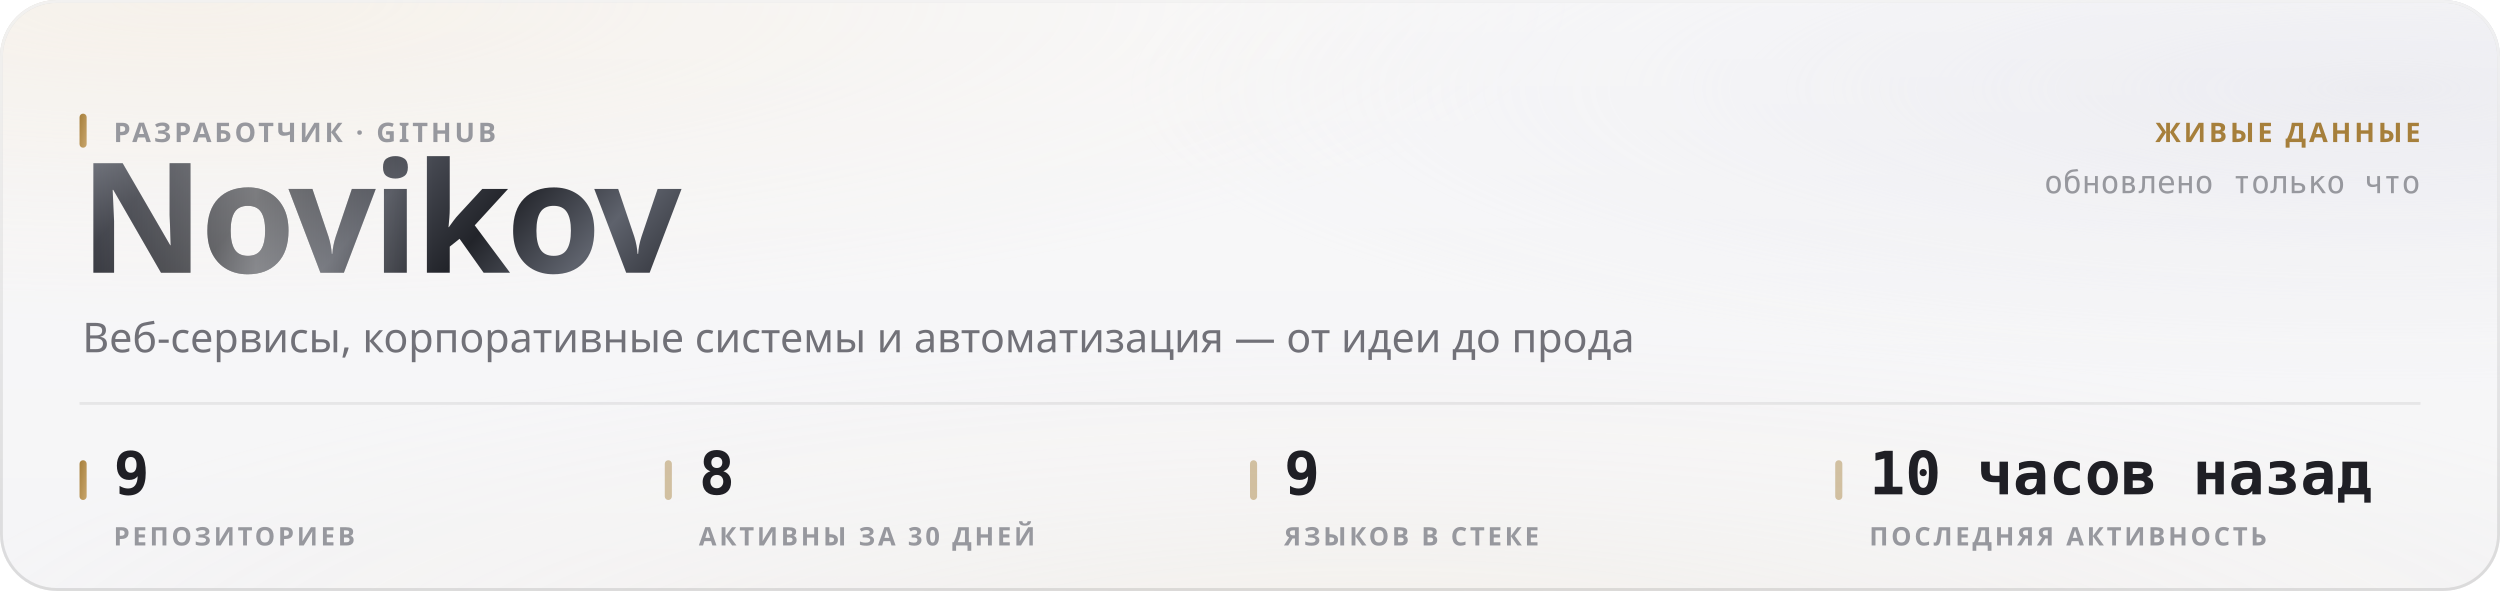
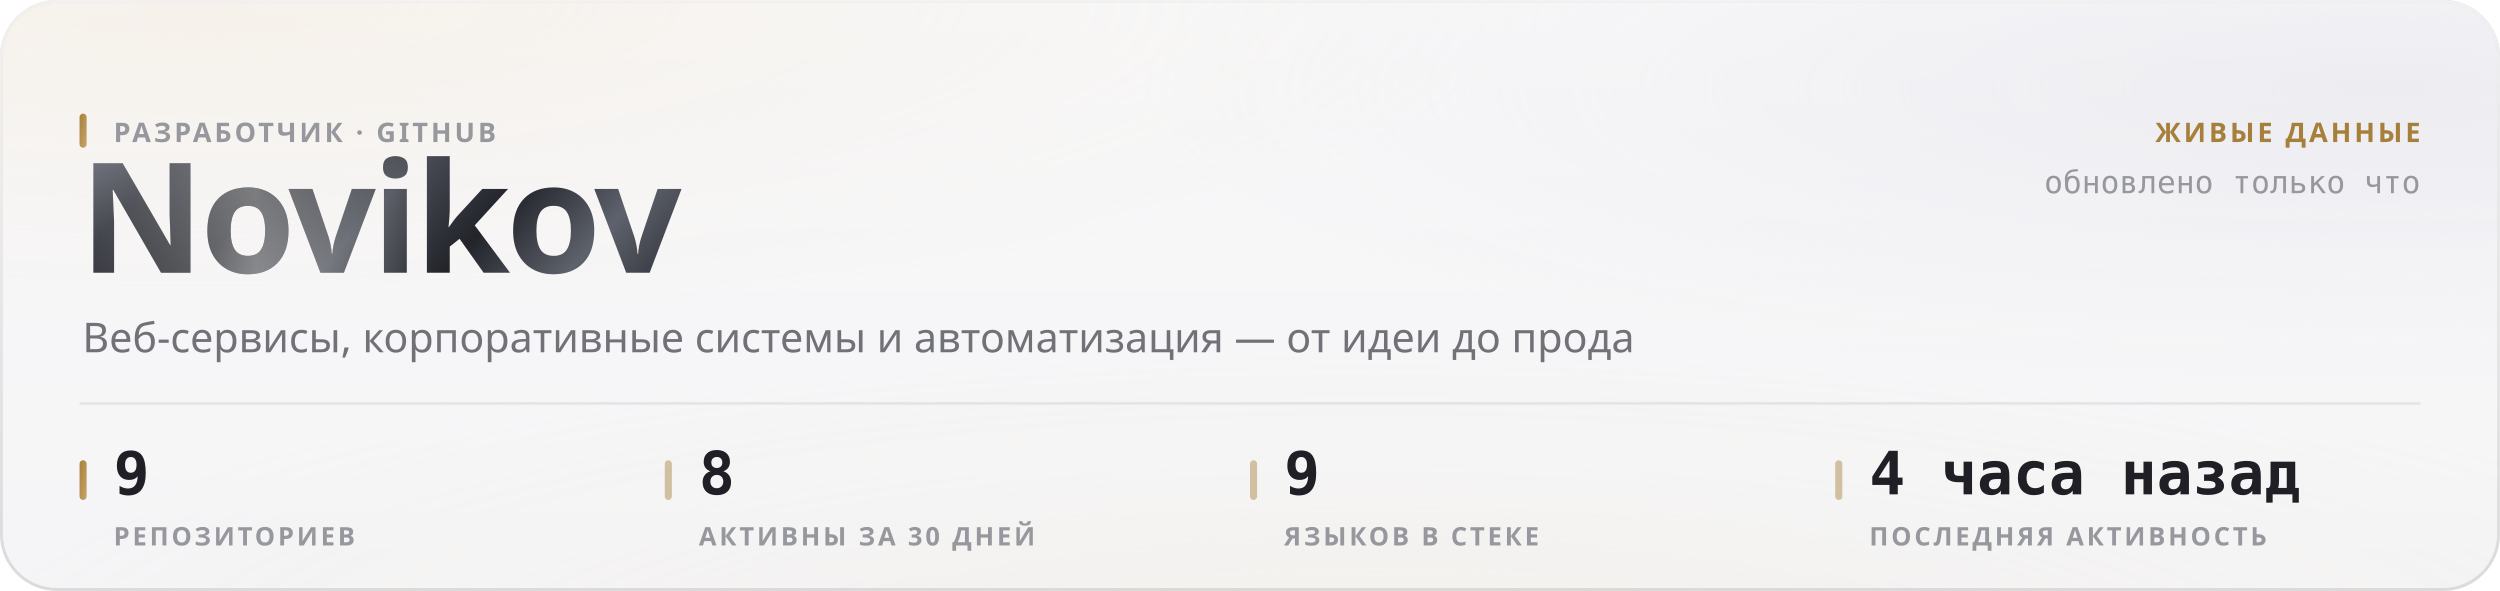
<svg xmlns="http://www.w3.org/2000/svg" width="880" height="208" viewBox="0 0 880 208" role="img">
  <style>
  text { font-family: -apple-system, BlinkMacSystemFont, 'Segoe UI', 'Noto Sans', Helvetica, Arial, sans-serif; }
  .mono { font-family: ui-monospace, 'SF Mono', 'Cascadia Mono', 'DejaVu Sans Mono', Menlo, Consolas, monospace; font-variant-numeric: tabular-nums; }
  .caps { letter-spacing: .1em; text-transform: uppercase; }

  @keyframes sheen  { from { transform: translateX(-120%); } to { transform: translateX(260%); } }
  @keyframes rise   { from { opacity: 0; transform: translateY(6px); } to { opacity: 1; transform: none; } }
  @keyframes slide  { from { opacity: 0; transform: translateX(-8px); } to { opacity: 1; transform: none; } }
  @keyframes grow   { from { transform: scaleY(0); } to { transform: scaleY(1); } }
  @keyframes widen  { from { transform: scaleX(0); } to { transform: scaleX(1); } }
  @keyframes draw   { from { stroke-dashoffset: 200; } to { stroke-dashoffset: 0; } }

  .sheen { animation: sheen 5.5s cubic-bezier(.45,0,.2,1) infinite; }
  .rise  { animation: rise .5s cubic-bezier(.16,1,.3,1) both; }
  .slide { animation: slide .42s cubic-bezier(.16,1,.3,1) both; }
  .bar   { transform-box: fill-box; transform-origin: 50% 100%;
           animation: grow .62s cubic-bezier(.16,1,.3,1) both; }
  .fill  { transform-box: fill-box; transform-origin: 0% 50%;
           animation: widen .8s cubic-bezier(.16,1,.3,1) both; }
  /* The hidden start state lives in the keyframes, never in the static rule.
     A renderer that ignores CSS animations then falls back to the FINISHED
     state — a drawn line, visible text — instead of an empty panel. */
  .spark { stroke-dasharray: 200;
           animation: draw 1.1s cubic-bezier(.16,1,.3,1) both; }

  @media (prefers-reduced-motion: reduce) {
    .sheen { animation: none; opacity: 0; }
    .rise, .slide, .bar, .fill, .spark { animation: none; opacity: 1; transform: none;
                                         stroke-dashoffset: 0; }
  }</style>
  <defs>
    <filter id="grain5" x="0" y="0" width="100%" height="100%">
      <feTurbulence type="fractalNoise" baseFrequency="0.85" numOctaves="3" stitchTiles="stitch" />
      <feColorMatrix type="saturate" values="0" />
    </filter>
    <linearGradient id="accent1" x1="0" y1="0" x2="1" y2="1">
      <stop offset="0%" stop-color="#a67f3b" />
      <stop offset="100%" stop-color="#c8a56c" />
    </linearGradient>
    <radialGradient id="aurora6" cx="0.08" cy="0" r="0.55">
      <stop offset="0%" stop-color="#e7c99a" stop-opacity="0.28" />
      <stop offset="55%" stop-color="#e7c99a" stop-opacity="0.098" />
      <stop offset="100%" stop-color="#e7c99a" stop-opacity="0" />
    </radialGradient>
    <radialGradient id="aurora7" cx="0.95" cy="0.15" r="0.5">
      <stop offset="0%" stop-color="#ccccdb" stop-opacity="0.45" />
      <stop offset="55%" stop-color="#ccccdb" stop-opacity="0.158" />
      <stop offset="100%" stop-color="#ccccdb" stop-opacity="0" />
    </radialGradient>
    <radialGradient id="aurora8" cx="0.55" cy="1.15" r="0.6">
      <stop offset="0%" stop-color="#ead4b3" stop-opacity="0.2" />
      <stop offset="55%" stop-color="#ead4b3" stop-opacity="0.07" />
      <stop offset="100%" stop-color="#ead4b3" stop-opacity="0" />
    </radialGradient>
    <linearGradient id="glass2" x1="0" y1="0" x2="0" y2="1">
      <stop offset="0%" stop-color="#ffffff" stop-opacity="0.42" />
      <stop offset="100%" stop-color="#ffffff" stop-opacity="0.16" />
    </linearGradient>
    <linearGradient id="rim3" x1="0" y1="0" x2="0" y2="1">
      <stop offset="0%" stop-color="#ffffff" stop-opacity="0.7" />
      <stop offset="100%" stop-color="#ffffff" stop-opacity="0.15" />
    </linearGradient>
    <linearGradient id="spec4" x1="0" y1="0" x2="1" y2="0">
      <stop offset="0%" stop-color="#ffffff" stop-opacity="0" />
      <stop offset="35%" stop-color="#ffffff" stop-opacity="0.72" />
      <stop offset="70%" stop-color="#ffffff" stop-opacity="0.252" />
      <stop offset="100%" stop-color="#ffffff" stop-opacity="0" />
    </linearGradient>
    <linearGradient id="metal9" x1="0" y1="0" x2="1" y2="0.25">
      <stop offset="0%" stop-color="#8d919b" />
      <stop offset="16.667%" stop-color="#3a3c44" />
      <stop offset="33.333%" stop-color="#1b1c21" />
      <stop offset="50%" stop-color="#4a4d56" />
      <stop offset="66.667%" stop-color="#22242a" />
      <stop offset="83.333%" stop-color="#5e626c" />
      <stop offset="100%" stop-color="#2c2e35" />
    </linearGradient>
    <linearGradient id="sheengrad11" x1="0" y1="0" x2="1" y2="0">
      <stop offset="0%" stop-color="#ffffff" stop-opacity="0" />
      <stop offset="50%" stop-color="#ffffff" stop-opacity="0.42" />
      <stop offset="100%" stop-color="#ffffff" stop-opacity="0" />
    </linearGradient>
    <clipPath id="wordclip10">
      <text x="28" y="96" font-size="54" font-weight="800" letter-spacing="-0.025em" font-family="-apple-system, BlinkMacSystemFont, 'Segoe UI', Helvetica, Arial, sans-serif">Novikov</text>
    </clipPath>
  </defs>
  <rect width="880" height="208" rx="20" fill="#f3f3f5" />
  <rect width="880" height="208" rx="20" fill="url(#aurora6)" />
  <rect width="880" height="208" rx="20" fill="url(#aurora7)" />
  <rect width="880" height="208" rx="20" fill="url(#aurora8)" />
  <rect width="880" height="208" rx="20" fill="url(#glass2)" />
  <rect width="880" height="208" rx="20" filter="url(#grain5)" opacity="0.06" style="mix-blend-mode:overlay" />
  <rect x=".5" y=".5" width="879" height="207" rx="19.5" fill="none" stroke="rgba(10,10,12,0.14)" />
  <rect x=".5" y=".5" width="879" height="207" rx="19.5" fill="none" stroke="url(#rim3)" />
  <path d="M20 1 H860" stroke="url(#spec4)" stroke-width="1.2" fill="none" />
  <g clip-path="url(#wordclip10)">
    <rect x="28" y="42" width="248.651" height="70.2" fill="url(#metal9)" />
    <rect class="sheen" x="28" y="42" width="124.325" height="70.2" fill="url(#sheengrad11)" />
  </g>
  <rect x="28" y="40" width="2.5" height="12" rx="1.25" fill="url(#accent1)" />
  <text x="40" y="50" font-size="9.5" font-weight="600" fill="#97989e" letter-spacing="0.11em">РАЗРАБОТЧИК · GITHUB</text>
  <text x="29" y="124" font-size="14.5" font-weight="400" fill="#717178">Веб-сервисы, корпоративные системы и автоматизация — от идеи до прода</text>
  <text x="852" y="50" font-size="9.5" font-weight="600" fill="#a67f3b" text-anchor="end" letter-spacing="0.11em">ЖИВЫЕ ДАННЫЕ</text>
  <text x="852" y="68" font-size="11" font-weight="400" fill="#97989e" text-anchor="end" class="mono">обновлено только что</text>
  <path d="M28 142 H852" stroke="rgba(10,10,12,0.07)" stroke-width="1" />
  <rect x="28" y="162" width="2.5" height="14" rx="1.25" fill="url(#accent1)" />
  <text x="40" y="174" font-size="21" font-weight="700" fill="#1f1f25" class="mono rise" opacity="1">9</text>
  <text x="40" y="192" font-size="9" font-weight="600" fill="#97989e" letter-spacing="0.11em">РЕПОЗИТОРИЕВ</text>
  <rect x="234" y="162" width="2.5" height="14" rx="1.25" fill="rgba(166,127,59,0.45)" />
  <text x="246" y="174" font-size="21" font-weight="700" fill="#1f1f25" class="mono rise" opacity="1">8</text>
  <text x="246" y="192" font-size="9" font-weight="600" fill="#97989e" letter-spacing="0.11em">АКТИВНЫ ЗА 30 ДНЕЙ</text>
  <rect x="440" y="162" width="2.5" height="14" rx="1.25" fill="rgba(166,127,59,0.45)" />
  <text x="452" y="174" font-size="21" font-weight="700" fill="#1f1f25" class="mono rise" opacity="1">9</text>
  <text x="452" y="192" font-size="9" font-weight="600" fill="#97989e" letter-spacing="0.11em">ЯЗЫКОВ В СТЕКЕ</text>
  <rect x="646" y="162" width="2.5" height="14" rx="1.25" fill="rgba(166,127,59,0.45)" />
-   <text x="658" y="174" font-size="21" font-weight="700" fill="#1f1f25" class="mono rise" opacity="1">10 часов назад</text>
+   <text x="658" y="174" font-size="21" font-weight="700" fill="#1f1f25" class="mono rise" opacity="1">4 часа назад</text>
  <text x="658" y="192" font-size="9" font-weight="600" fill="#97989e" letter-spacing="0.11em">ПОСЛЕДНЯЯ АКТИВНОСТЬ</text>
</svg>
